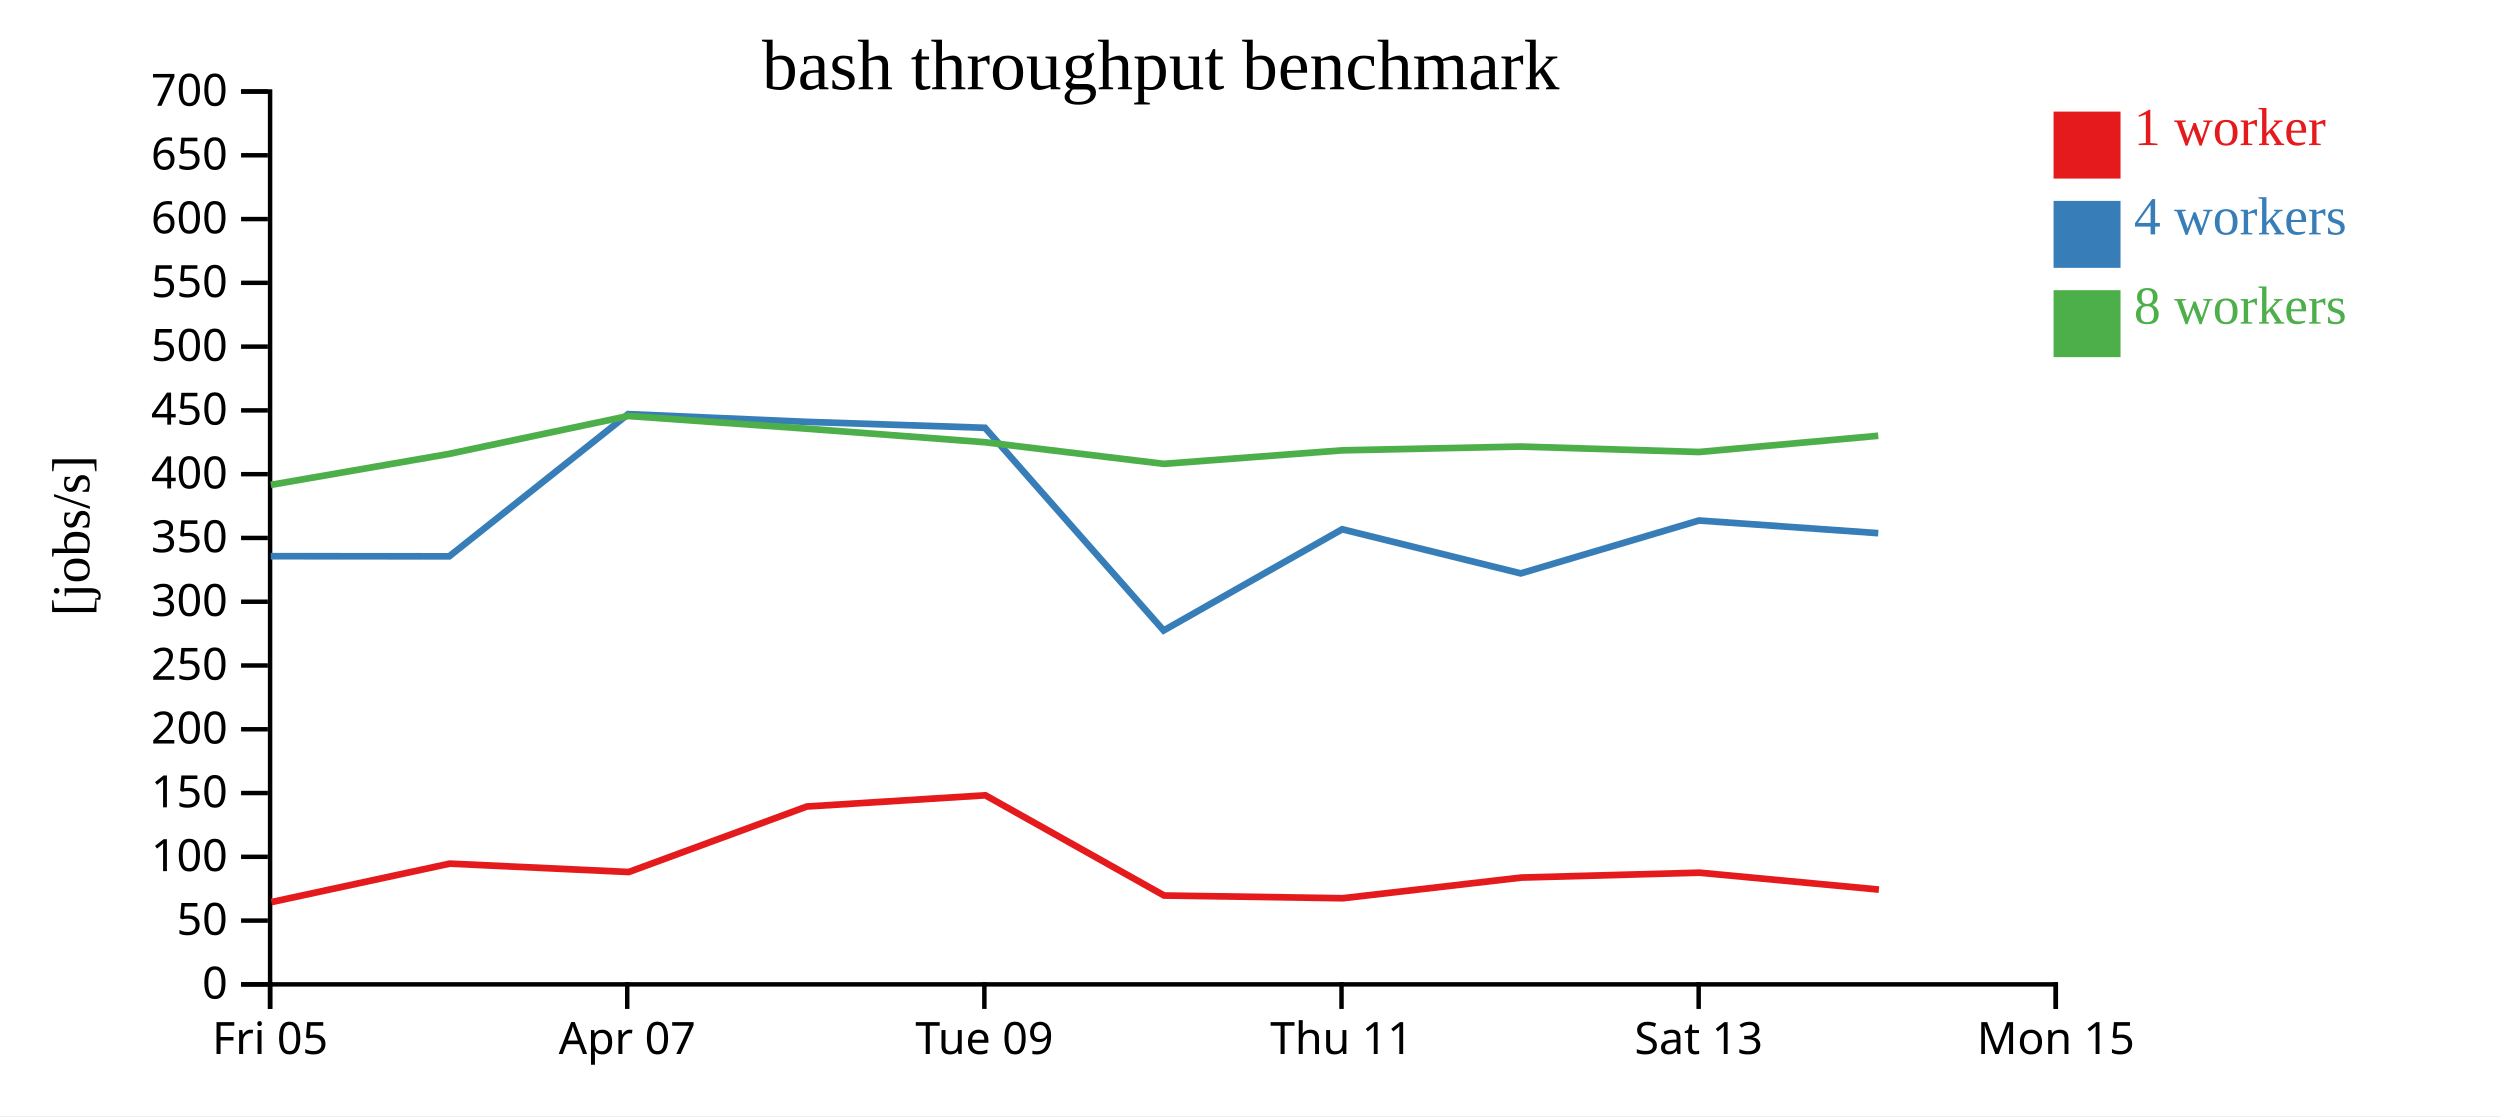
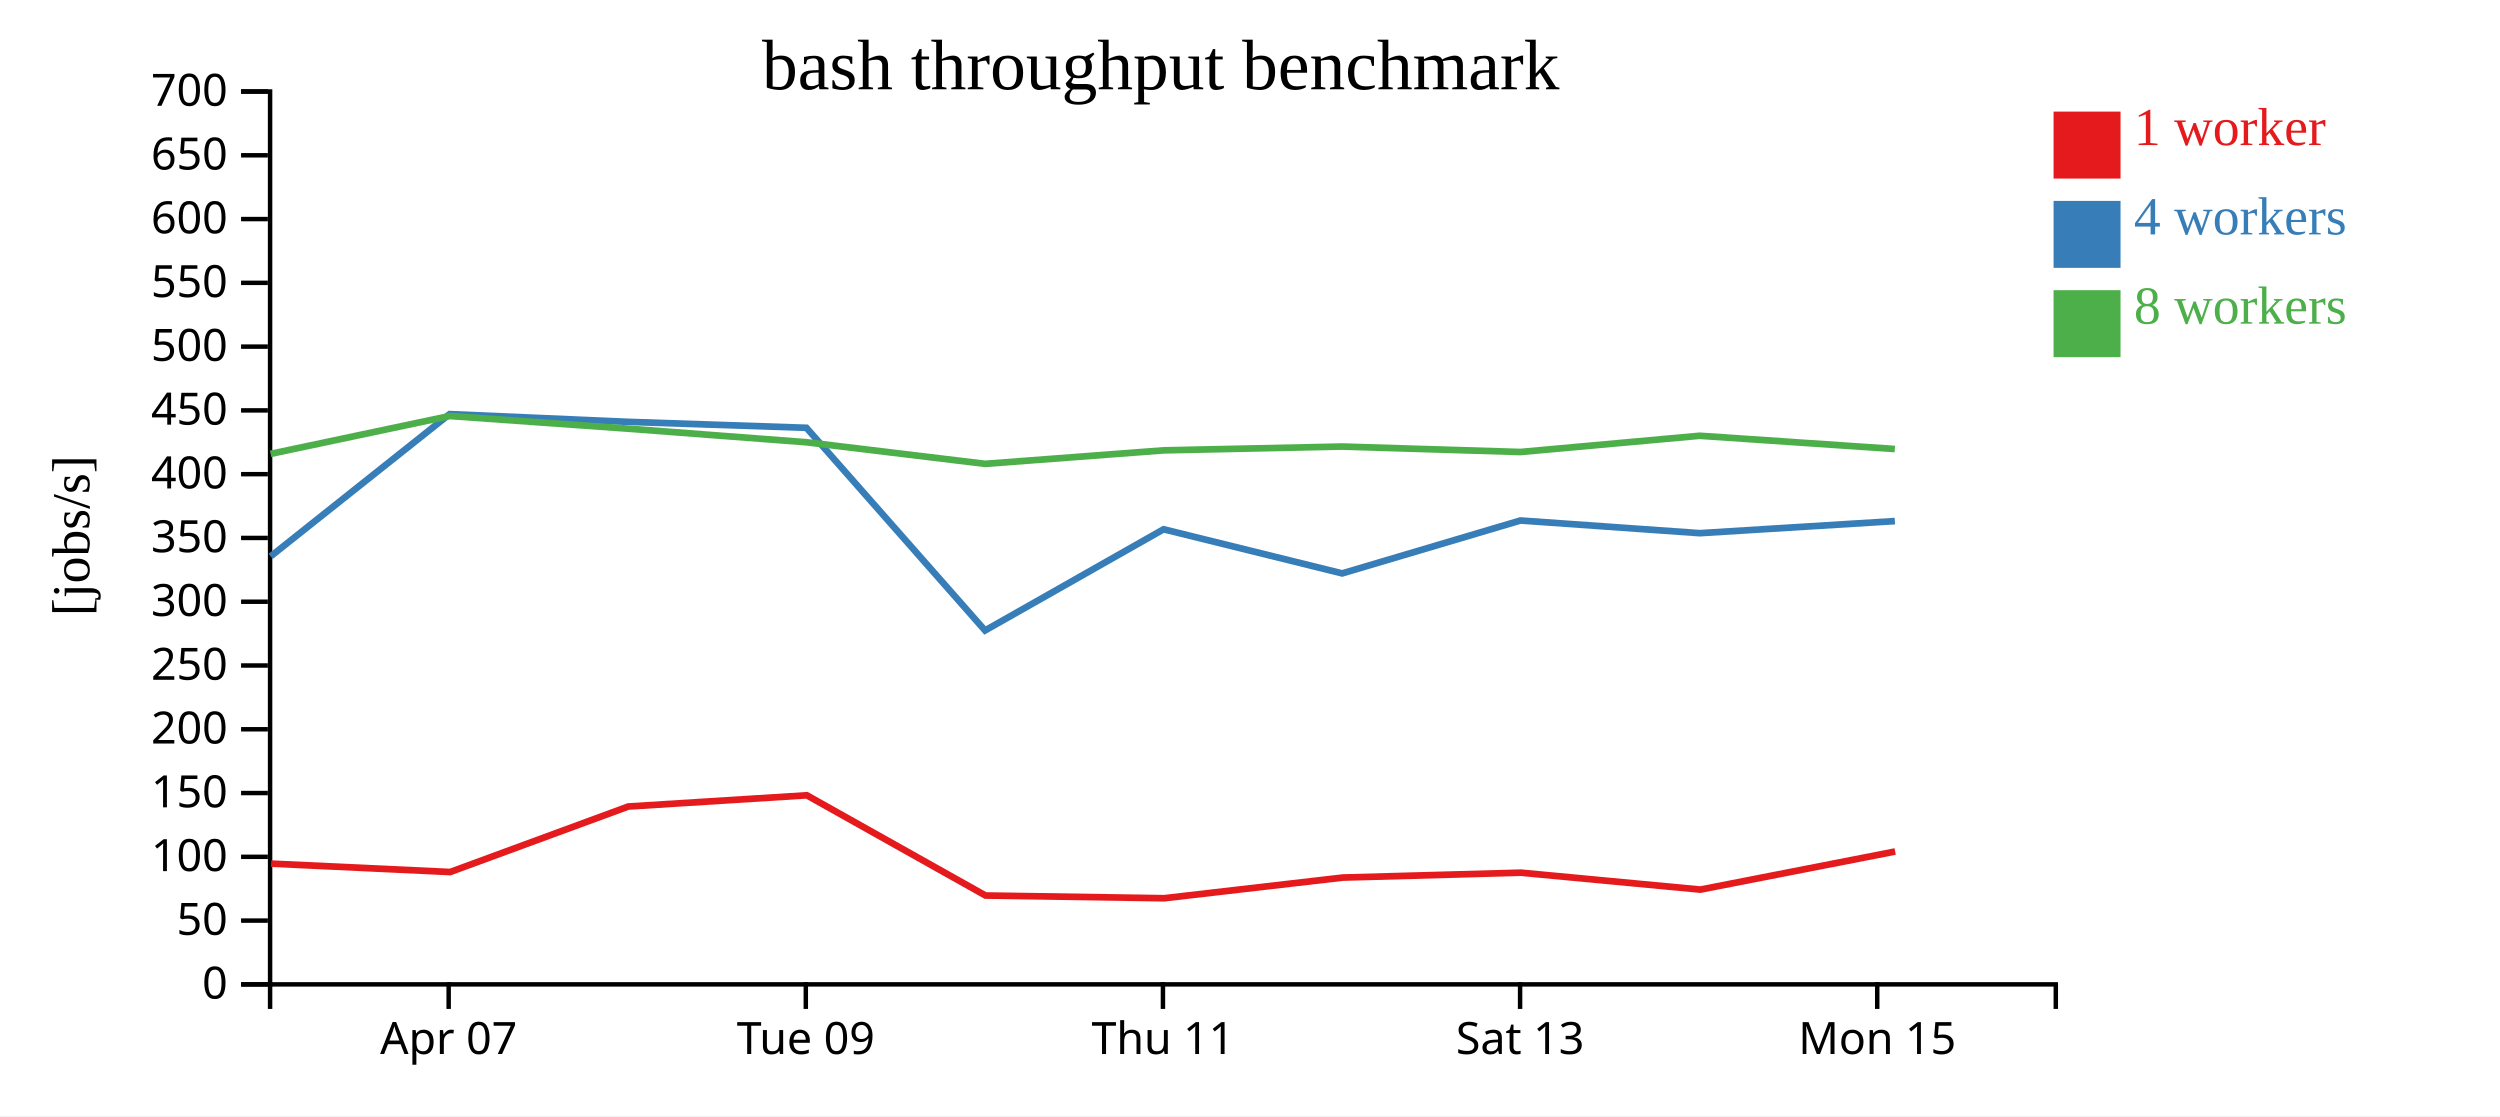
<svg xmlns="http://www.w3.org/2000/svg" width="560" height="250">
  <rect width="100%" height="100%" fill="white" />
  <g transform="translate(60,20)">
    <g transform="translate(0,200)" fill="none" font-size="10" font-family="sans-serif" text-anchor="middle">
      <path class="domain" stroke="currentColor" d="M0.5,6V0.5H400.5V6" />
-       <g class="tick" opacity="1" transform="translate(0.5,0)">
-         <line stroke="currentColor" y2="6" />
-         <text fill="currentColor" y="9" dy="0.71em">Fri 05</text>
-       </g>
-       <g class="tick" opacity="1" transform="translate(80.5,0)">
+       <g class="tick" opacity="1" transform="translate(40.5,0)">
        <line stroke="currentColor" y2="6" />
        <text fill="currentColor" y="9" dy="0.71em">Apr 07</text>
      </g>
-       <g class="tick" opacity="1" transform="translate(160.5,0)">
+       <g class="tick" opacity="1" transform="translate(120.5,0)">
        <line stroke="currentColor" y2="6" />
        <text fill="currentColor" y="9" dy="0.71em">Tue 09</text>
      </g>
-       <g class="tick" opacity="1" transform="translate(240.5,0)">
+       <g class="tick" opacity="1" transform="translate(200.5,0)">
        <line stroke="currentColor" y2="6" />
        <text fill="currentColor" y="9" dy="0.71em">Thu 11</text>
      </g>
-       <g class="tick" opacity="1" transform="translate(320.5,0)">
+       <g class="tick" opacity="1" transform="translate(280.5,0)">
        <line stroke="currentColor" y2="6" />
        <text fill="currentColor" y="9" dy="0.71em">Sat 13</text>
      </g>
-       <g class="tick" opacity="1" transform="translate(400.5,0)">
+       <g class="tick" opacity="1" transform="translate(360.5,0)">
        <line stroke="currentColor" y2="6" />
        <text fill="currentColor" y="9" dy="0.71em">Mon 15</text>
      </g>
    </g>
    <g fill="none" font-size="10" font-family="sans-serif" text-anchor="end">
      <path class="domain" stroke="currentColor" d="M-6,200.5H0.5V0.5H-6" />
      <g class="tick" opacity="1" transform="translate(0,200.5)">
        <line stroke="currentColor" x2="-6" />
        <text fill="currentColor" x="-9" dy="0.32em">0</text>
      </g>
      <g class="tick" opacity="1" transform="translate(0,186.2143)">
        <line stroke="currentColor" x2="-6" />
        <text fill="currentColor" x="-9" dy="0.32em">50</text>
      </g>
      <g class="tick" opacity="1" transform="translate(0,171.9286)">
        <line stroke="currentColor" x2="-6" />
        <text fill="currentColor" x="-9" dy="0.32em">100</text>
      </g>
      <g class="tick" opacity="1" transform="translate(0,157.6429)">
        <line stroke="currentColor" x2="-6" />
        <text fill="currentColor" x="-9" dy="0.32em">150</text>
      </g>
      <g class="tick" opacity="1" transform="translate(0,143.3571)">
        <line stroke="currentColor" x2="-6" />
        <text fill="currentColor" x="-9" dy="0.32em">200</text>
      </g>
      <g class="tick" opacity="1" transform="translate(0,129.0714)">
        <line stroke="currentColor" x2="-6" />
        <text fill="currentColor" x="-9" dy="0.32em">250</text>
      </g>
      <g class="tick" opacity="1" transform="translate(0,114.7857)">
        <line stroke="currentColor" x2="-6" />
        <text fill="currentColor" x="-9" dy="0.32em">300</text>
      </g>
      <g class="tick" opacity="1" transform="translate(0,100.5)">
        <line stroke="currentColor" x2="-6" />
        <text fill="currentColor" x="-9" dy="0.32em">350</text>
      </g>
      <g class="tick" opacity="1" transform="translate(0,86.21429)">
        <line stroke="currentColor" x2="-6" />
        <text fill="currentColor" x="-9" dy="0.32em">400</text>
      </g>
      <g class="tick" opacity="1" transform="translate(0,71.92857)">
        <line stroke="currentColor" x2="-6" />
        <text fill="currentColor" x="-9" dy="0.32em">450</text>
      </g>
      <g class="tick" opacity="1" transform="translate(0,57.64286)">
        <line stroke="currentColor" x2="-6" />
        <text fill="currentColor" x="-9" dy="0.32em">500</text>
      </g>
      <g class="tick" opacity="1" transform="translate(0,43.35714)">
        <line stroke="currentColor" x2="-6" />
        <text fill="currentColor" x="-9" dy="0.32em">550</text>
      </g>
      <g class="tick" opacity="1" transform="translate(0,29.07143)">
        <line stroke="currentColor" x2="-6" />
        <text fill="currentColor" x="-9" dy="0.32em">600</text>
      </g>
      <g class="tick" opacity="1" transform="translate(0,14.78571)">
        <line stroke="currentColor" x2="-6" />
        <text fill="currentColor" x="-9" dy="0.32em">650</text>
      </g>
      <g class="tick" opacity="1" transform="translate(0,0.5)">
        <line stroke="currentColor" x2="-6" />
        <text fill="currentColor" x="-9" dy="0.32em">700</text>
      </g>
    </g>
    <text text-anchor="middle" style="font-size: 12px" transform="rotate(-90)" y="-40" x="-100">[jobs/s]</text>
    <text text-anchor="middle" style="font-size: 16px" y="0" x="200">bash throughput benchmark</text>
-     <path class="line" fill="none" stroke="#e41a1c" stroke-width="1.5" d="M0.794,182.07L40.73,173.454L80.834,175.332L120.735,160.659L160.723,158.146L200.757,180.597L240.778,181.204L280.779,176.575L320.692,175.481L360.876,179.27" />
-     <path class="line" fill="none" stroke="#377eb8" stroke-width="1.5" d="M0.652,104.587L40.629,104.619L80.715,72.761L120.661,74.494L160.638,75.83L200.65,121.226L240.644,98.557L280.642,108.44L320.575,96.593L360.732,99.432" />
-     <path class="line" fill="none" stroke="#4daf4a" stroke-width="1.5" d="M0.664,88.61L40.617,81.667L80.713,73.185L120.65,76.019L160.624,79.063L200.656,83.903L240.653,80.878L280.633,80.028L320.577,81.249L360.732,77.612" />
+     <path class="line" fill="none" stroke="#e41a1c" stroke-width="1.5" d="M0.73,173.454L40.834,175.332L80.735,160.659L120.723,158.146L160.757,180.597L200.778,181.204L240.779,176.575L280.692,175.481L320.876,179.27L364.516,170.736" />
+     <path class="line" fill="none" stroke="#377eb8" stroke-width="1.5" d="M0.629,104.619L40.715,72.761L80.661,74.494L120.638,75.83L160.65,121.226L200.644,98.557L240.642,108.44L280.575,96.593L320.732,99.432L364.451,96.724" />
+     <path class="line" fill="none" stroke="#4daf4a" stroke-width="1.5" d="M0.617,81.667L40.713,73.185L80.65,76.019L120.624,79.063L160.656,83.903L200.653,80.878L240.633,80.028L280.577,81.249L320.732,77.612L364.442,80.579" />
    <rect class="dot" x="400" y="5" width="15" height="15" style="fill: #e41a1c;" />
    <rect class="dot" x="400" y="25" width="15" height="15" style="fill: #377eb8;" />
    <rect class="dot" x="400" y="45" width="15" height="15" style="fill: #4daf4a;" />
    <text class="label" x="418" y="12.5" style="fill: #e41a1c; alignment-baseline: middle;" text-anchor="left">1 worker</text>
    <text class="label" x="418" y="32.5" style="fill: #377eb8; alignment-baseline: middle;" text-anchor="left">4 workers</text>
    <text class="label" x="418" y="52.5" style="fill: #4daf4a; alignment-baseline: middle;" text-anchor="left">8 workers</text>
  </g>
</svg>
